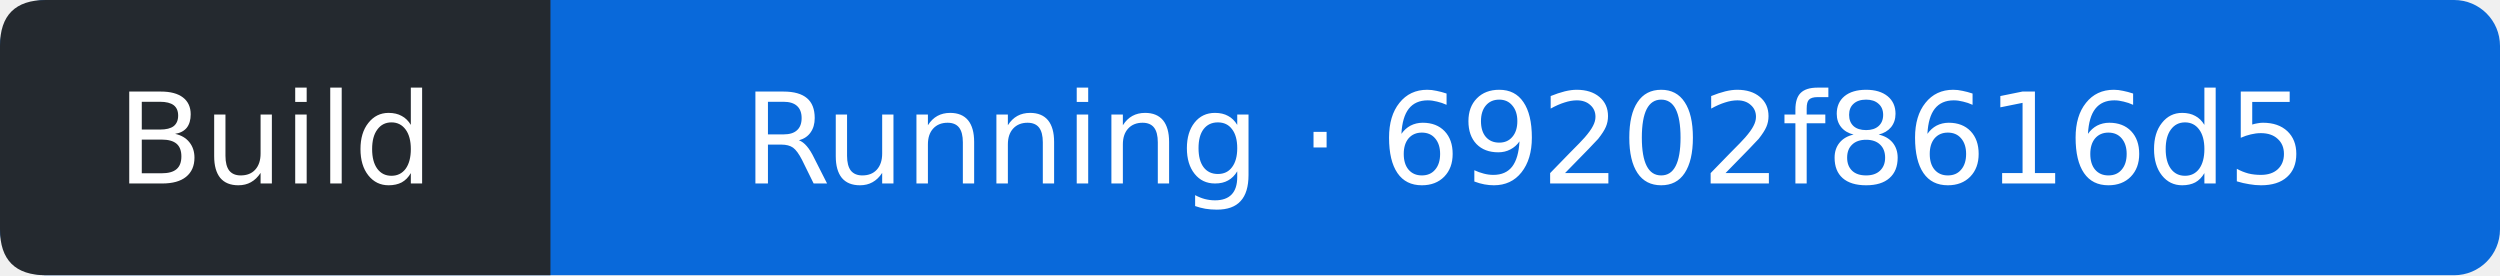
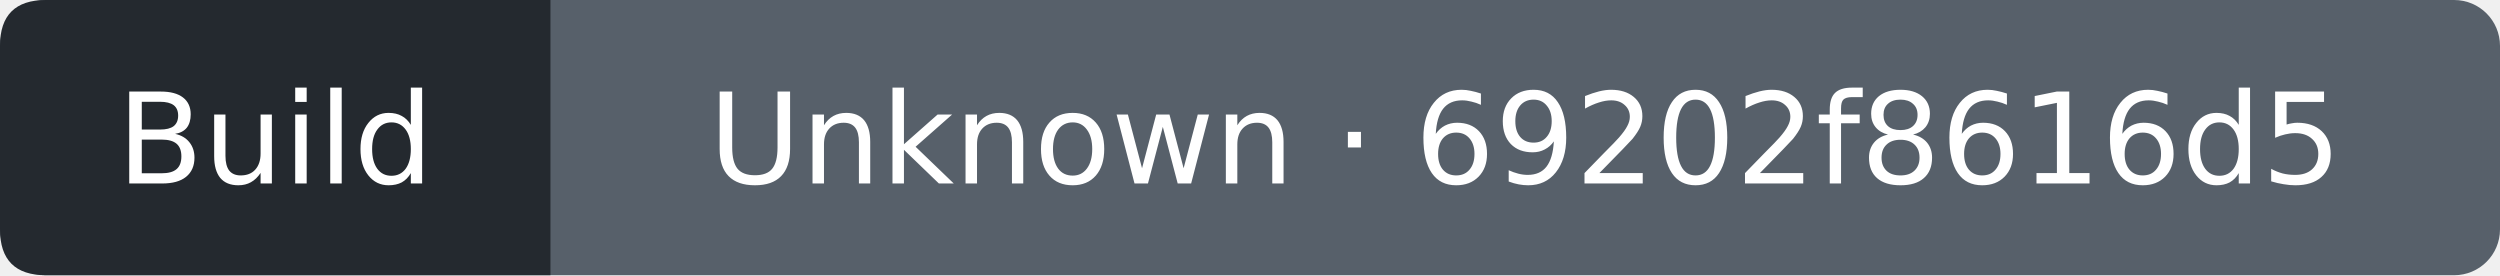
- <svg xmlns="http://www.w3.org/2000/svg" width="218" height="24" viewBox="0 0 218 24" role="img" aria-label="Build: Running; covered commit 69202f8616d5e8db95b9092061f6c5850b9fb7a9; observed 2026-11-01T14:19:11Z">
-   <rect width="218" height="24" rx="4" fill="#0969da" />
+ <svg xmlns="http://www.w3.org/2000/svg" width="218" height="24" viewBox="0 0 218 24" role="img" aria-label="Build: Unknown; covered commit 69202f8616d5e8db95b9092061f6c5850b9fb7a9; observed 2026-11-01T14:19:28Z">
+   <rect width="218" height="24" rx="4" fill="#57606a" />
  <path d="M4 0H48V24H4Q0 24 0 20V4Q0 0 4 0" fill="#24292f" />
  <g fill="#fff" text-anchor="middle" font-family="Verdana,DejaVu Sans,sans-serif" font-size="11">
    <text x="24" y="16">Build</text>
-     <text x="133" y="16">Running · 69202f8616d5</text>
+     <text x="133" y="16">Unknown · 69202f8616d5</text>
  </g>
</svg>
